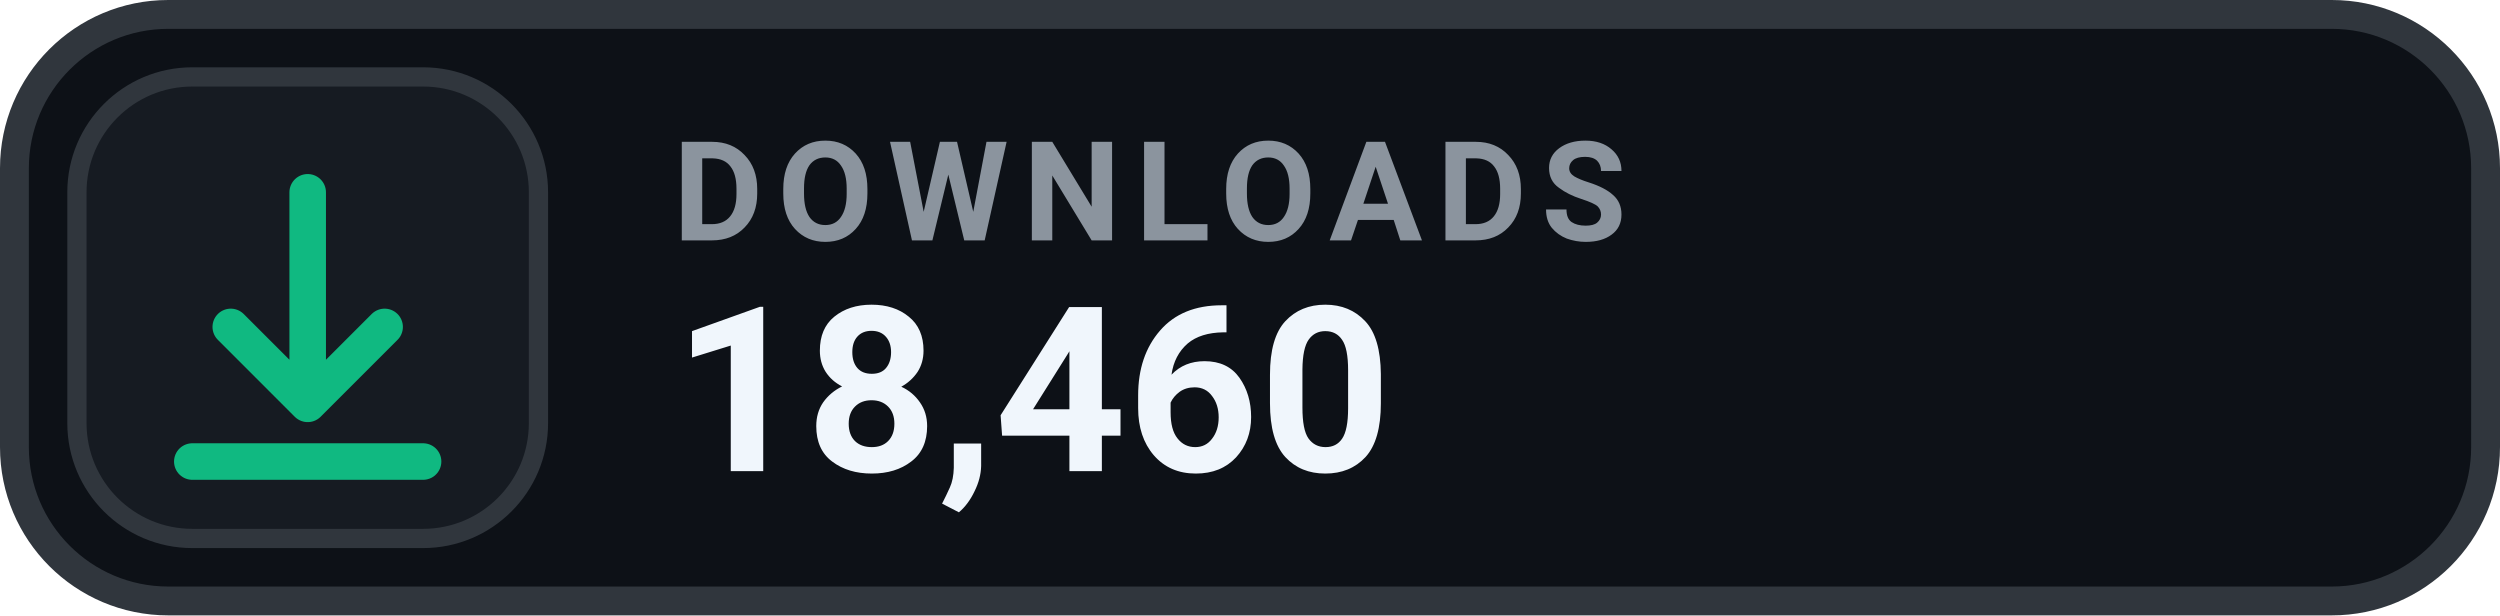
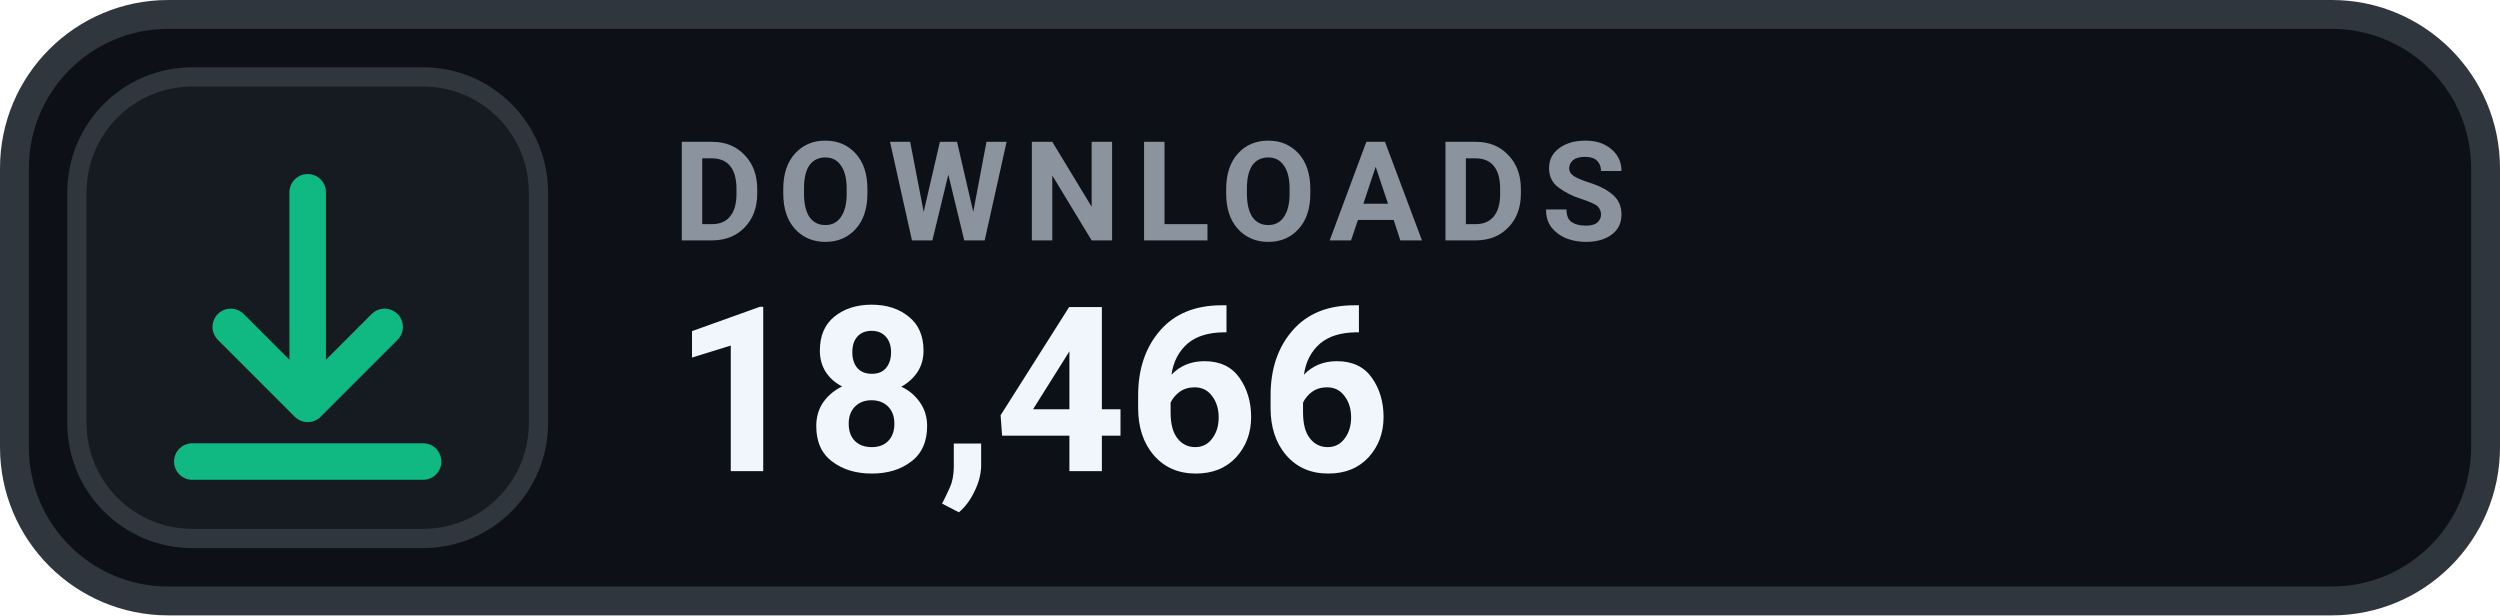
- <svg xmlns="http://www.w3.org/2000/svg" width="130" height="32" viewBox="0 0 130 32" role="img" aria-label="DOWNLOADS 18,460">
+ <svg xmlns="http://www.w3.org/2000/svg" width="130" height="32" viewBox="0 0 130 32" role="img" aria-label="DOWNLOADS 18,466">
  <rect x=".75" y=".75" width="128.5" height="30.5" rx="8" fill="#0D1117" stroke="#30363D" stroke-width="1.5" />
  <rect x="4" y="4" width="24" height="24" rx="6" fill="#161B22" stroke="#30363D" stroke-width="1" />
  <g transform="translate(16 16)" style="color:#10B981;">
    <path d="M0 -6 v11 m0 0 l4 -4 m-4 4 l-4 -4 M-6 8 h12" fill="none" stroke="currentColor" stroke-width="1.9" stroke-linecap="round" stroke-linejoin="round" />
  </g>
  <text x="35" y="12.5" fill="#8B949E" font-family="-apple-system,BlinkMacSystemFont,'Segoe UI',Roboto,Helvetica,Arial,sans-serif" font-size="7.2" font-weight="700" letter-spacing=".75">DOWNLOADS</text>
-   <text x="35" y="24.5" fill="#F0F6FC" font-family="-apple-system,BlinkMacSystemFont,'Segoe UI',Roboto,Helvetica,Arial,sans-serif" font-size="12" font-weight="700">18,460</text>
+   <text x="35" y="24.5" fill="#F0F6FC" font-family="-apple-system,BlinkMacSystemFont,'Segoe UI',Roboto,Helvetica,Arial,sans-serif" font-size="12" font-weight="700">18,466</text>
</svg>
